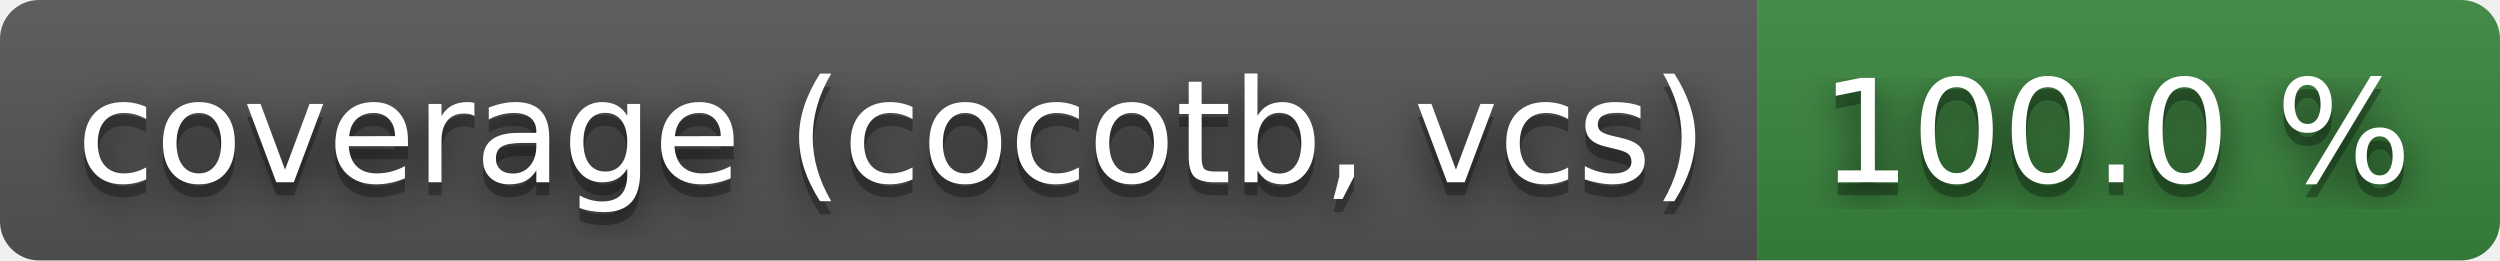
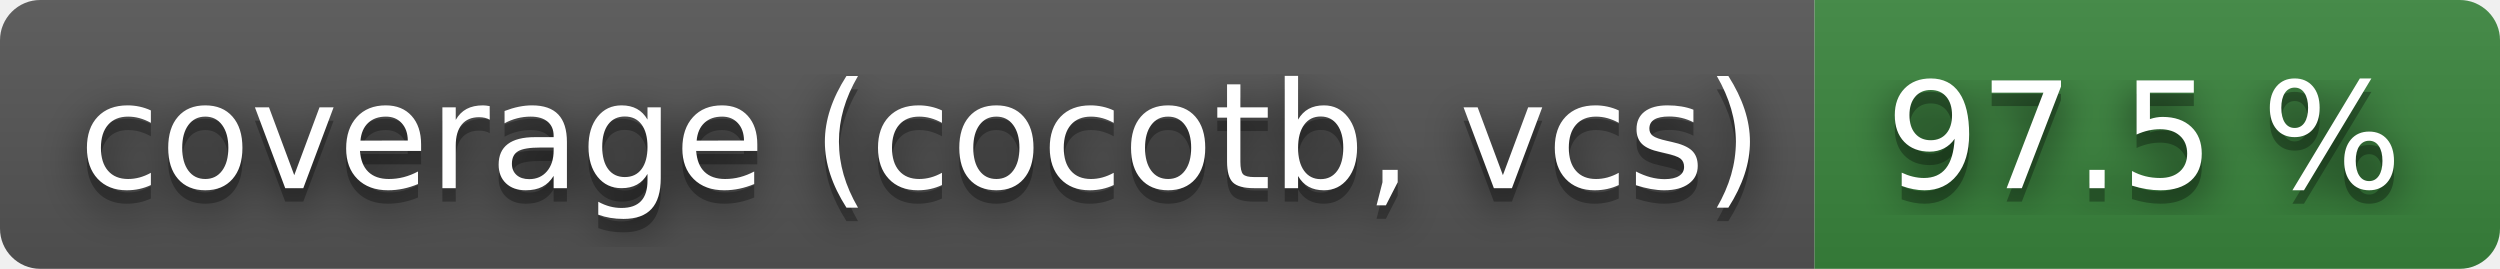
- <svg xmlns="http://www.w3.org/2000/svg" width="192" height="20" role="img" aria-label="coverage (cocotb, vcs): 100.0 %">
+ <svg xmlns="http://www.w3.org/2000/svg" width="186" height="20" role="img" aria-label="coverage (cocotb, vcs): 97.5 %">
  <filter id="blur">
    <feGaussianBlur stdDeviation="16" />
  </filter>
  <linearGradient id="s" x2="0" y2="100%">
    <stop offset="0" stop-color="#bbb" stop-opacity=".1" />
    <stop offset="1" stop-opacity=".1" />
  </linearGradient>
  <clipPath id="r">
-     <rect width="192" height="20" rx="3" />
+     <rect width="186" height="20" rx="3" />
  </clipPath>
  <g clip-path="url(#r)">
    <rect width="135" height="20" fill="#555" />
-     <rect x="135" width="57" height="20" fill="#3a863d" />
-     <rect width="192" height="20" fill="url(#s)" />
+     <rect x="135" width="51" height="20" fill="#3a863d" />
+     <rect width="186" height="20" fill="url(#s)" />
  </g>
  <g fill="#fff" text-anchor="middle" font-family="Verdana,Geneva,DejaVu Sans,sans-serif" text-rendering="geometricPrecision" font-size="110">
    <g transform="scale(.1)">
      <g aria-hidden="true" fill="#010101">
        <text x="685" y="150" fill-opacity=".8" filter="url(#blur)" textLength="1250">coverage (cocotb, vcs)</text>
        <text x="685" y="150" fill-opacity=".3" textLength="1250">coverage (cocotb, vcs)</text>
      </g>
      <text x="685" y="140" textLength="1250">coverage (cocotb, vcs)</text>
    </g>
    <g transform="scale(.1)">
      <g aria-hidden="true" fill="#010101">
-         <text x="1625" y="150" fill-opacity=".8" filter="url(#blur)" textLength="470">100.0 %</text>
-         <text x="1625" y="150" fill-opacity=".3" textLength="470">100.0 %</text>
+         <text x="1595" y="150" fill-opacity=".8" filter="url(#blur)" textLength="410">97.5 %</text>
+         <text x="1595" y="150" fill-opacity=".3" textLength="410">97.5 %</text>
      </g>
-       <text x="1625" y="140" textLength="470">100.0 %</text>
+       <text x="1595" y="140" textLength="410">97.5 %</text>
    </g>
  </g>
</svg>
